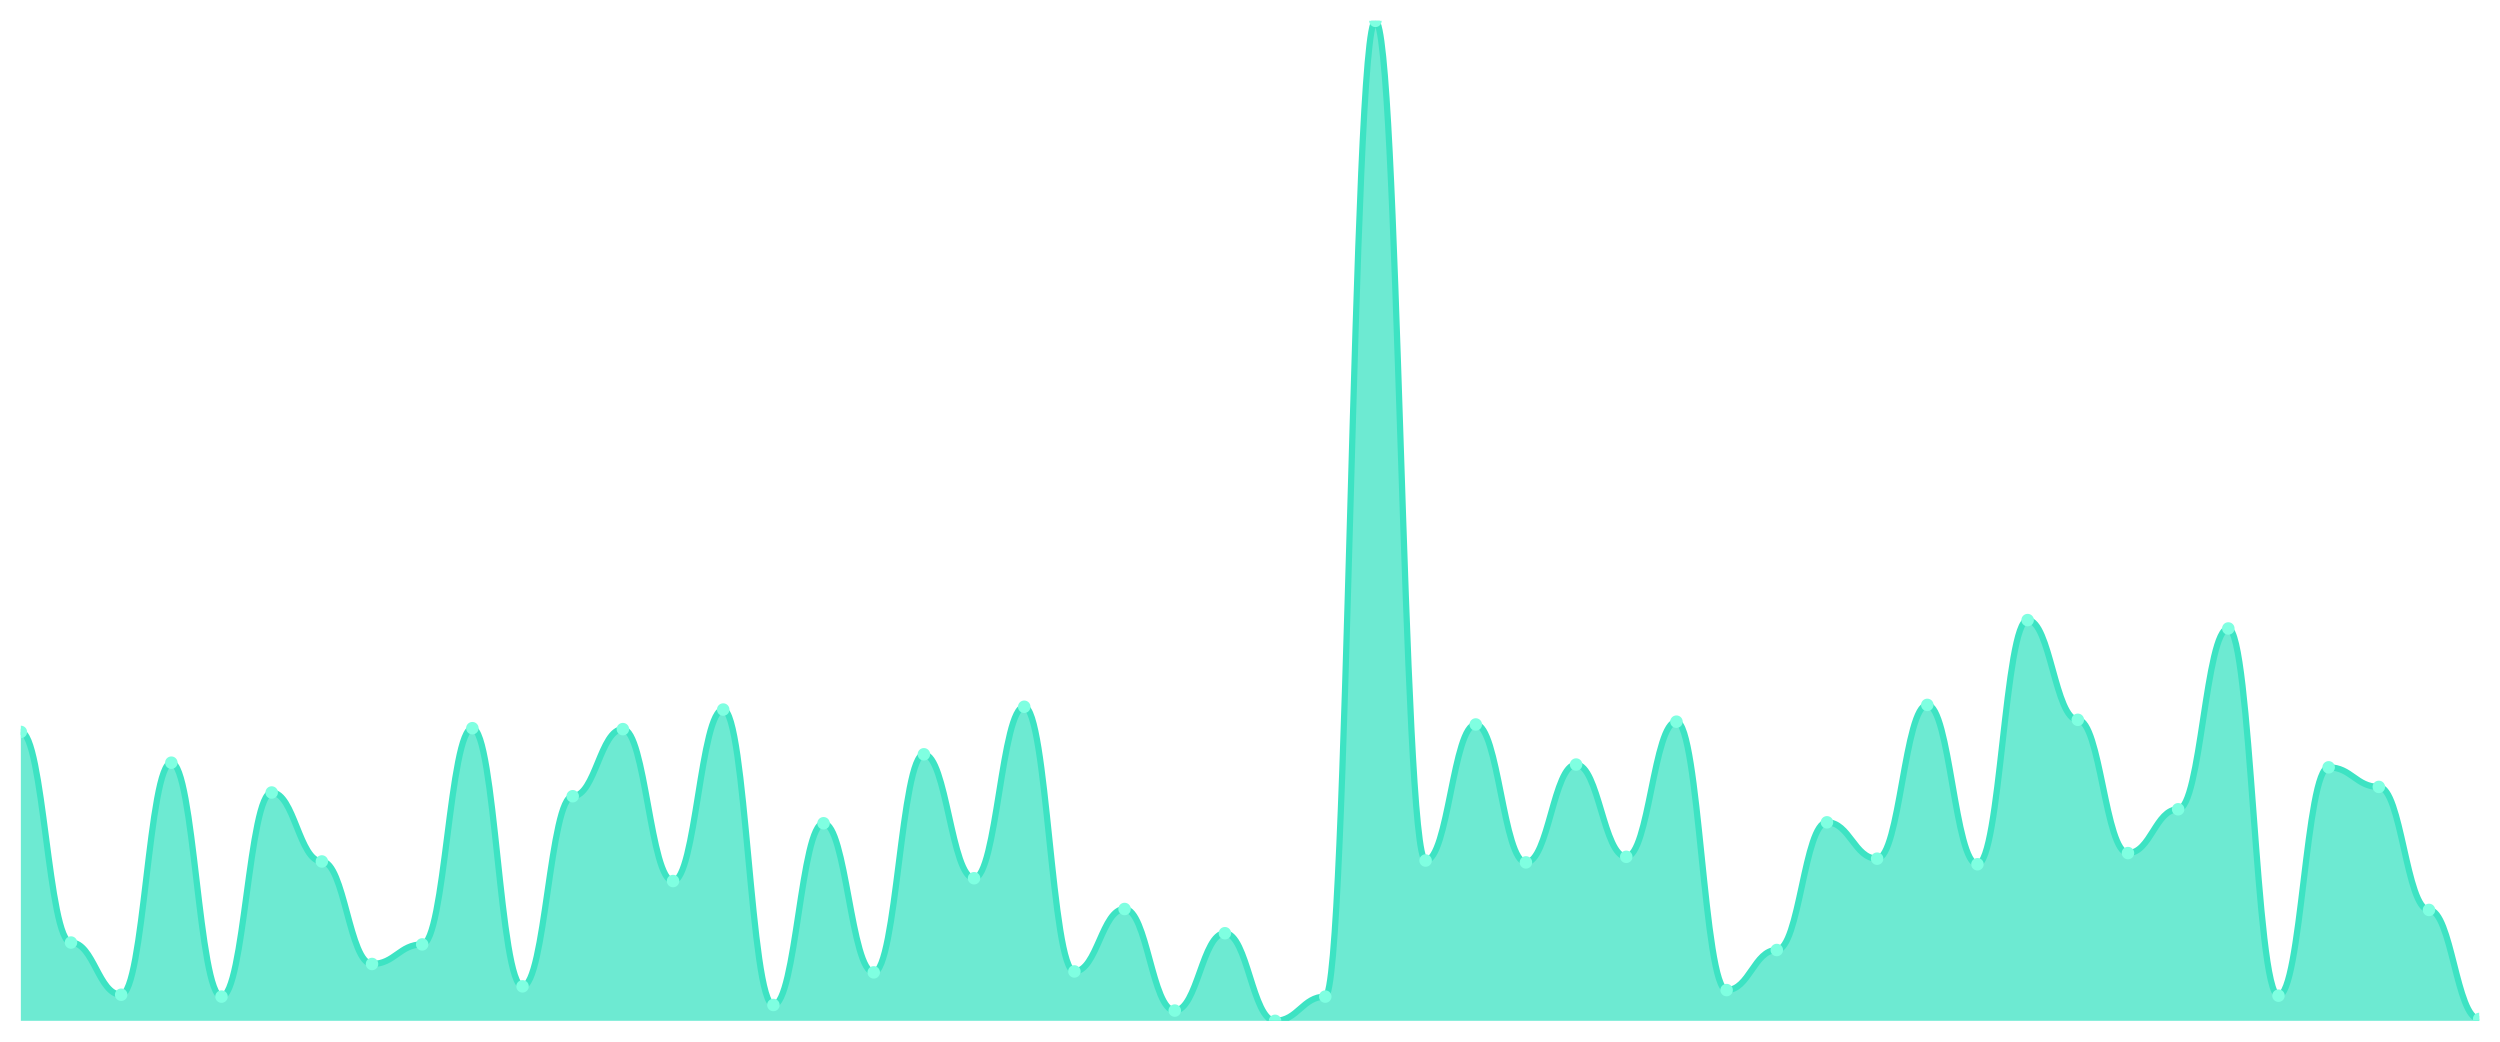
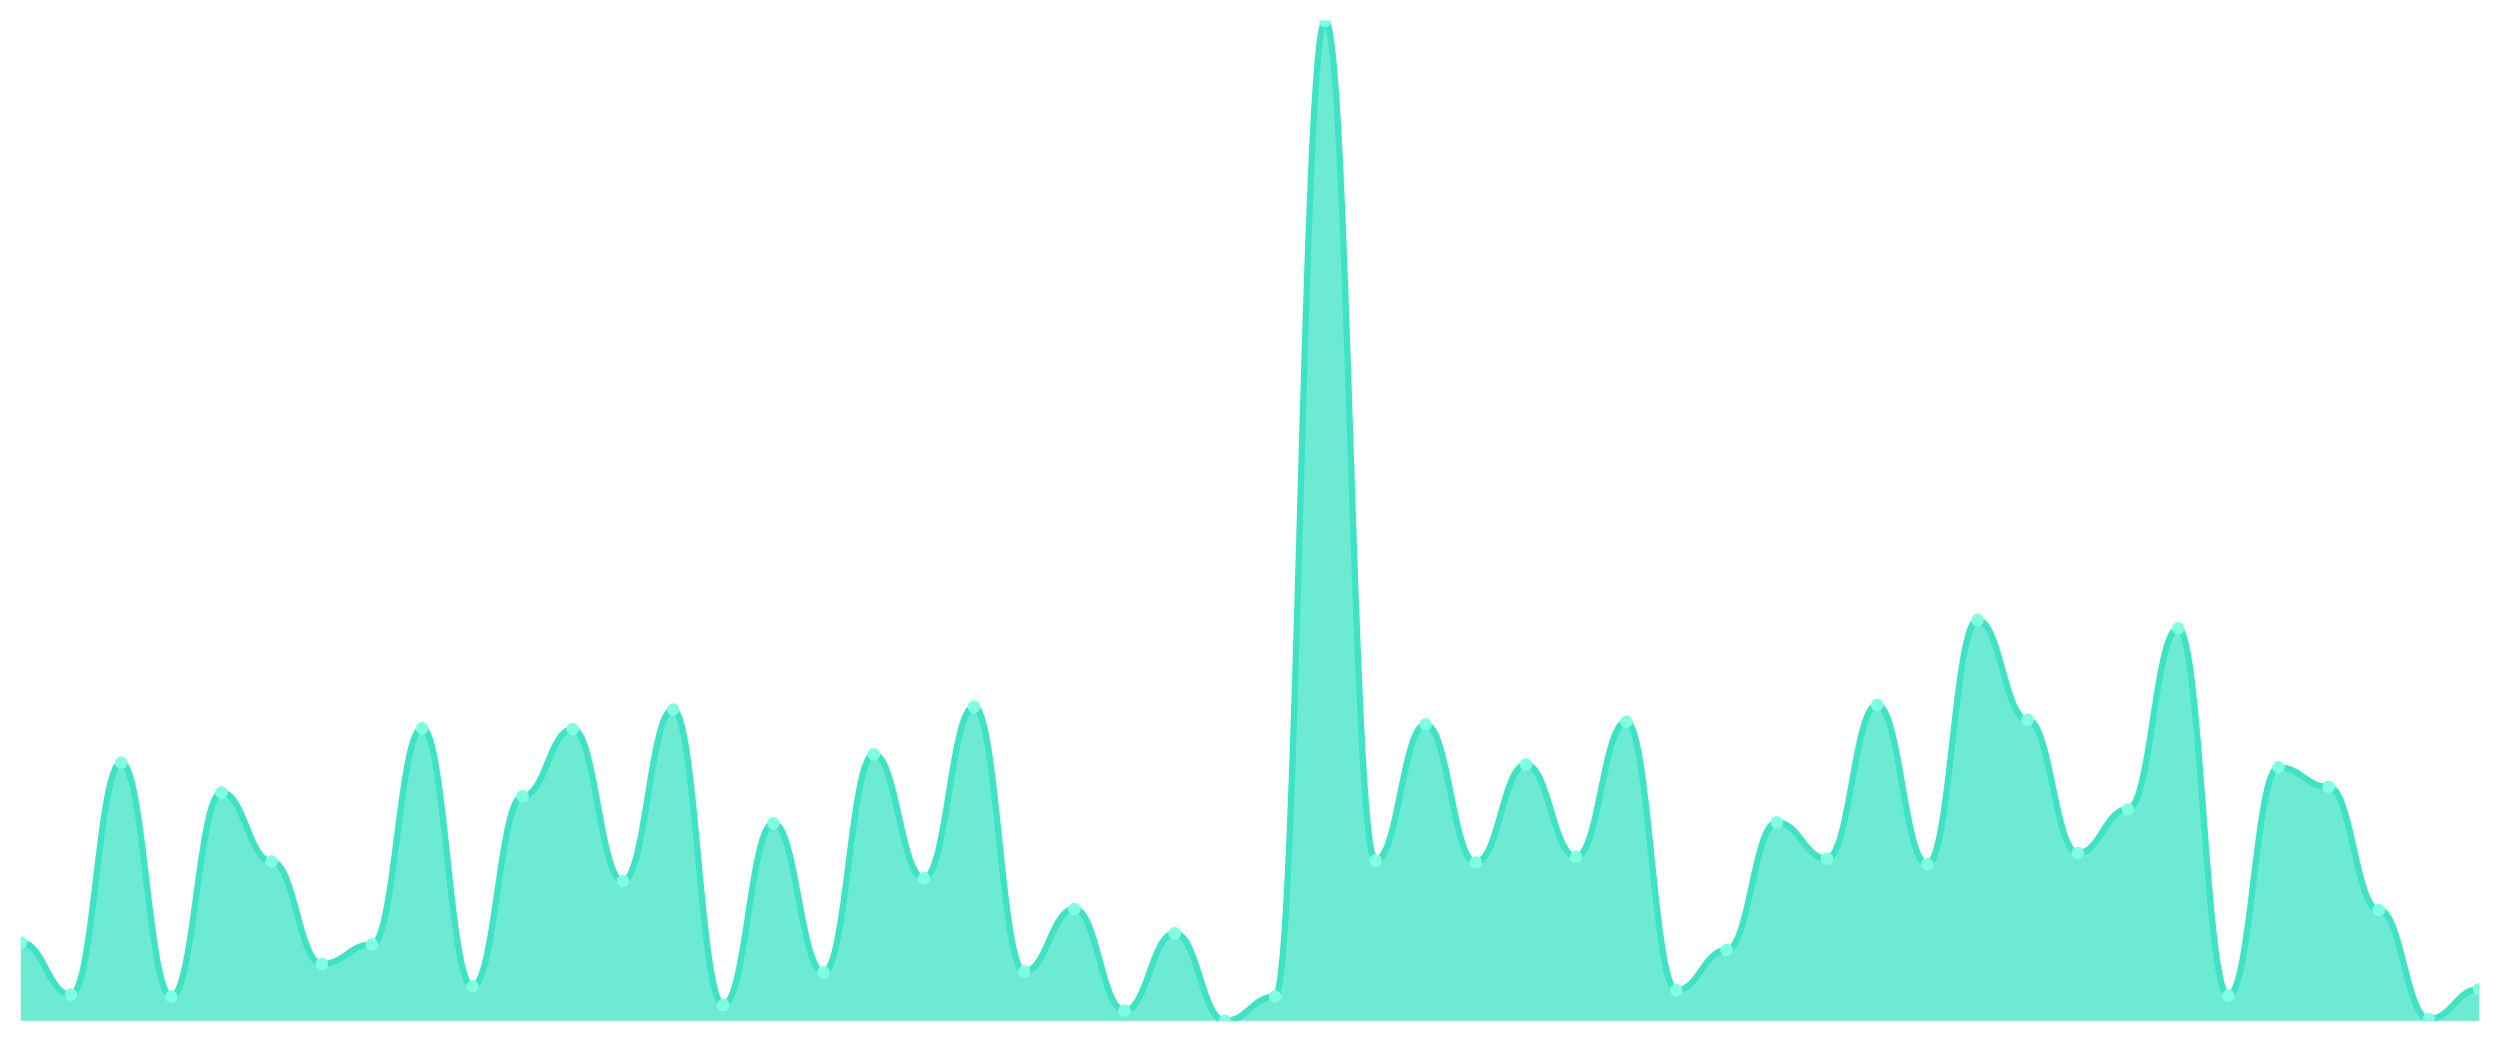
<svg xmlns="http://www.w3.org/2000/svg" viewBox="0 0 1200 500" width="1200" height="500">
  <defs>
    <clipPath id="c">
      <rect x="10" y="10" width="1180" height="480" />
    </clipPath>
  </defs>
  <rect width="1200" height="500" fill="none" />
  <g clip-path="url(#c)">
-     <path d="M 10,490 L 10,351.323 C 20.837,351.323 23.245,452.423 34.082,452.423 C 44.918,452.423 47.327,477.474 58.163,477.474 C 69,477.474 71.408,366.086 82.245,366.086 C 93.082,366.086 95.49,478.369 106.327,478.369 C 117.163,478.369 119.571,380.401 130.408,380.401 C 141.245,380.401 143.653,413.504 154.49,413.504 C 165.327,413.504 167.735,462.712 178.571,462.712 C 189.408,462.712 191.816,453.318 202.653,453.318 C 213.49,453.318 215.898,349.534 226.735,349.534 C 237.571,349.534 239.98,473.448 250.816,473.448 C 261.653,473.448 264.061,382.19 274.898,382.19 C 285.735,382.19 288.143,349.981 298.98,349.981 C 309.816,349.981 312.224,422.898 323.061,422.898 C 333.898,422.898 336.306,340.587 347.143,340.587 C 357.98,340.587 360.388,482.395 371.224,482.395 C 382.061,482.395 384.469,395.163 395.306,395.163 C 406.143,395.163 408.551,466.738 419.388,466.738 C 430.224,466.738 432.633,362.06 443.469,362.06 C 454.306,362.06 456.714,421.556 467.551,421.556 C 478.388,421.556 480.796,339.245 491.633,339.245 C 502.469,339.245 504.878,466.291 515.714,466.291 C 526.551,466.291 528.959,436.319 539.796,436.319 C 550.633,436.319 553.041,485.079 563.878,485.079 C 574.714,485.079 577.122,447.95 587.959,447.95 C 598.796,447.95 601.204,490 612.041,490 C 622.878,490 625.286,478.369 636.122,478.369 C 646.959,478.369 649.367,10 660.204,10 C 671.041,10 673.449,413.057 684.286,413.057 C 695.122,413.057 697.531,347.745 708.367,347.745 C 719.204,347.745 721.612,413.952 732.449,413.952 C 743.286,413.952 745.694,366.98 756.531,366.98 C 767.367,366.98 769.776,411.267 780.612,411.267 C 791.449,411.267 793.857,346.403 804.694,346.403 C 815.531,346.403 817.939,475.238 828.776,475.238 C 839.612,475.238 842.02,456.002 852.857,456.002 C 863.694,456.002 866.102,394.716 876.939,394.716 C 887.776,394.716 890.184,412.162 901.02,412.162 C 911.857,412.162 914.265,338.35 925.102,338.35 C 935.939,338.35 938.347,414.846 949.184,414.846 C 960.02,414.846 962.429,297.642 973.265,297.642 C 984.102,297.642 986.51,345.508 997.347,345.508 C 1008.184,345.508 1010.592,409.478 1021.429,409.478 C 1032.265,409.478 1034.673,388.453 1045.51,388.453 C 1056.347,388.453 1058.755,301.668 1069.592,301.668 C 1080.429,301.668 1082.837,477.922 1093.673,477.922 C 1104.51,477.922 1106.918,368.322 1117.755,368.322 C 1128.592,368.322 1131,377.717 1141.837,377.717 C 1152.673,377.717 1155.082,436.766 1165.918,436.766 C 1176.755,436.766 1179.163,489.105 1190,489.105 L 1190,490 Z" fill="rgba(61,227,195,0.75)" />
-     <path d="M 10,351.323 C 20.837,351.323 23.245,452.423 34.082,452.423 C 44.918,452.423 47.327,477.474 58.163,477.474 C 69,477.474 71.408,366.086 82.245,366.086 C 93.082,366.086 95.49,478.369 106.327,478.369 C 117.163,478.369 119.571,380.401 130.408,380.401 C 141.245,380.401 143.653,413.504 154.49,413.504 C 165.327,413.504 167.735,462.712 178.571,462.712 C 189.408,462.712 191.816,453.318 202.653,453.318 C 213.49,453.318 215.898,349.534 226.735,349.534 C 237.571,349.534 239.98,473.448 250.816,473.448 C 261.653,473.448 264.061,382.19 274.898,382.19 C 285.735,382.19 288.143,349.981 298.98,349.981 C 309.816,349.981 312.224,422.898 323.061,422.898 C 333.898,422.898 336.306,340.587 347.143,340.587 C 357.98,340.587 360.388,482.395 371.224,482.395 C 382.061,482.395 384.469,395.163 395.306,395.163 C 406.143,395.163 408.551,466.738 419.388,466.738 C 430.224,466.738 432.633,362.06 443.469,362.06 C 454.306,362.06 456.714,421.556 467.551,421.556 C 478.388,421.556 480.796,339.245 491.633,339.245 C 502.469,339.245 504.878,466.291 515.714,466.291 C 526.551,466.291 528.959,436.319 539.796,436.319 C 550.633,436.319 553.041,485.079 563.878,485.079 C 574.714,485.079 577.122,447.95 587.959,447.95 C 598.796,447.95 601.204,490 612.041,490 C 622.878,490 625.286,478.369 636.122,478.369 C 646.959,478.369 649.367,10 660.204,10 C 671.041,10 673.449,413.057 684.286,413.057 C 695.122,413.057 697.531,347.745 708.367,347.745 C 719.204,347.745 721.612,413.952 732.449,413.952 C 743.286,413.952 745.694,366.98 756.531,366.98 C 767.367,366.98 769.776,411.267 780.612,411.267 C 791.449,411.267 793.857,346.403 804.694,346.403 C 815.531,346.403 817.939,475.238 828.776,475.238 C 839.612,475.238 842.02,456.002 852.857,456.002 C 863.694,456.002 866.102,394.716 876.939,394.716 C 887.776,394.716 890.184,412.162 901.02,412.162 C 911.857,412.162 914.265,338.35 925.102,338.35 C 935.939,338.35 938.347,414.846 949.184,414.846 C 960.02,414.846 962.429,297.642 973.265,297.642 C 984.102,297.642 986.51,345.508 997.347,345.508 C 1008.184,345.508 1010.592,409.478 1021.429,409.478 C 1032.265,409.478 1034.673,388.453 1045.51,388.453 C 1056.347,388.453 1058.755,301.668 1069.592,301.668 C 1080.429,301.668 1082.837,477.922 1093.673,477.922 C 1104.51,477.922 1106.918,368.322 1117.755,368.322 C 1128.592,368.322 1131,377.717 1141.837,377.717 C 1152.673,377.717 1155.082,436.766 1165.918,436.766 C 1176.755,436.766 1179.163,489.105 1190,489.105" fill="none" stroke="#3de3c3" stroke-width="3" stroke-linecap="round" stroke-linejoin="round" />
-     <circle cx="10" cy="351.323" r="3" fill="#7fffe1" />
-     <circle cx="34.082" cy="452.423" r="3" fill="#7fffe1" />
-     <circle cx="58.163" cy="477.474" r="3" fill="#7fffe1" />
-     <circle cx="82.245" cy="366.086" r="3" fill="#7fffe1" />
-     <circle cx="106.327" cy="478.369" r="3" fill="#7fffe1" />
-     <circle cx="130.408" cy="380.401" r="3" fill="#7fffe1" />
-     <circle cx="154.49" cy="413.504" r="3" fill="#7fffe1" />
-     <circle cx="178.571" cy="462.712" r="3" fill="#7fffe1" />
-     <circle cx="202.653" cy="453.318" r="3" fill="#7fffe1" />
-     <circle cx="226.735" cy="349.534" r="3" fill="#7fffe1" />
-     <circle cx="250.816" cy="473.448" r="3" fill="#7fffe1" />
-     <circle cx="274.898" cy="382.19" r="3" fill="#7fffe1" />
-     <circle cx="298.98" cy="349.981" r="3" fill="#7fffe1" />
-     <circle cx="323.061" cy="422.898" r="3" fill="#7fffe1" />
-     <circle cx="347.143" cy="340.587" r="3" fill="#7fffe1" />
-     <circle cx="371.224" cy="482.395" r="3" fill="#7fffe1" />
-     <circle cx="395.306" cy="395.163" r="3" fill="#7fffe1" />
-     <circle cx="419.388" cy="466.738" r="3" fill="#7fffe1" />
-     <circle cx="443.469" cy="362.06" r="3" fill="#7fffe1" />
-     <circle cx="467.551" cy="421.556" r="3" fill="#7fffe1" />
-     <circle cx="491.633" cy="339.245" r="3" fill="#7fffe1" />
-     <circle cx="515.714" cy="466.291" r="3" fill="#7fffe1" />
-     <circle cx="539.796" cy="436.319" r="3" fill="#7fffe1" />
-     <circle cx="563.878" cy="485.079" r="3" fill="#7fffe1" />
-     <circle cx="587.959" cy="447.95" r="3" fill="#7fffe1" />
-     <circle cx="612.041" cy="490" r="3" fill="#7fffe1" />
-     <circle cx="636.122" cy="478.369" r="3" fill="#7fffe1" />
-     <circle cx="660.204" cy="10" r="3" fill="#7fffe1" />
-     <circle cx="684.286" cy="413.057" r="3" fill="#7fffe1" />
-     <circle cx="708.367" cy="347.745" r="3" fill="#7fffe1" />
-     <circle cx="732.449" cy="413.952" r="3" fill="#7fffe1" />
-     <circle cx="756.531" cy="366.98" r="3" fill="#7fffe1" />
-     <circle cx="780.612" cy="411.267" r="3" fill="#7fffe1" />
-     <circle cx="804.694" cy="346.403" r="3" fill="#7fffe1" />
-     <circle cx="828.776" cy="475.238" r="3" fill="#7fffe1" />
-     <circle cx="852.857" cy="456.002" r="3" fill="#7fffe1" />
-     <circle cx="876.939" cy="394.716" r="3" fill="#7fffe1" />
-     <circle cx="901.02" cy="412.162" r="3" fill="#7fffe1" />
-     <circle cx="925.102" cy="338.35" r="3" fill="#7fffe1" />
-     <circle cx="949.184" cy="414.846" r="3" fill="#7fffe1" />
-     <circle cx="973.265" cy="297.642" r="3" fill="#7fffe1" />
-     <circle cx="997.347" cy="345.508" r="3" fill="#7fffe1" />
-     <circle cx="1021.429" cy="409.478" r="3" fill="#7fffe1" />
-     <circle cx="1045.51" cy="388.453" r="3" fill="#7fffe1" />
-     <circle cx="1069.592" cy="301.668" r="3" fill="#7fffe1" />
-     <circle cx="1093.673" cy="477.922" r="3" fill="#7fffe1" />
-     <circle cx="1117.755" cy="368.322" r="3" fill="#7fffe1" />
-     <circle cx="1141.837" cy="377.717" r="3" fill="#7fffe1" />
-     <circle cx="1165.918" cy="436.766" r="3" fill="#7fffe1" />
-     <circle cx="1190" cy="489.105" r="3" fill="#7fffe1" />
+     <path d="M 10,490 L 10,452.423 C 20.837,452.423 23.245,477.474 34.082,477.474 C 44.918,477.474 47.327,366.086 58.163,366.086 C 69,366.086 71.408,478.369 82.245,478.369 C 93.082,478.369 95.49,380.401 106.327,380.401 C 117.163,380.401 119.571,413.504 130.408,413.504 C 141.245,413.504 143.653,462.712 154.49,462.712 C 165.327,462.712 167.735,453.318 178.571,453.318 C 189.408,453.318 191.816,349.534 202.653,349.534 C 213.49,349.534 215.898,473.448 226.735,473.448 C 237.571,473.448 239.98,382.19 250.816,382.19 C 261.653,382.19 264.061,349.981 274.898,349.981 C 285.735,349.981 288.143,422.898 298.98,422.898 C 309.816,422.898 312.224,340.587 323.061,340.587 C 333.898,340.587 336.306,482.395 347.143,482.395 C 357.98,482.395 360.388,395.163 371.224,395.163 C 382.061,395.163 384.469,466.738 395.306,466.738 C 406.143,466.738 408.551,362.06 419.388,362.06 C 430.224,362.06 432.633,421.556 443.469,421.556 C 454.306,421.556 456.714,339.245 467.551,339.245 C 478.388,339.245 480.796,466.291 491.633,466.291 C 502.469,466.291 504.878,436.319 515.714,436.319 C 526.551,436.319 528.959,485.079 539.796,485.079 C 550.633,485.079 553.041,447.95 563.878,447.95 C 574.714,447.95 577.122,490 587.959,490 C 598.796,490 601.204,478.369 612.041,478.369 C 622.878,478.369 625.286,10 636.122,10 C 646.959,10 649.367,413.057 660.204,413.057 C 671.041,413.057 673.449,347.745 684.286,347.745 C 695.122,347.745 697.531,413.952 708.367,413.952 C 719.204,413.952 721.612,366.98 732.449,366.98 C 743.286,366.98 745.694,411.267 756.531,411.267 C 767.367,411.267 769.776,346.403 780.612,346.403 C 791.449,346.403 793.857,475.238 804.694,475.238 C 815.531,475.238 817.939,456.002 828.776,456.002 C 839.612,456.002 842.02,394.716 852.857,394.716 C 863.694,394.716 866.102,412.162 876.939,412.162 C 887.776,412.162 890.184,338.35 901.02,338.35 C 911.857,338.35 914.265,414.846 925.102,414.846 C 935.939,414.846 938.347,297.642 949.184,297.642 C 960.02,297.642 962.429,345.508 973.265,345.508 C 984.102,345.508 986.51,409.478 997.347,409.478 C 1008.184,409.478 1010.592,388.453 1021.429,388.453 C 1032.265,388.453 1034.673,301.668 1045.51,301.668 C 1056.347,301.668 1058.755,477.922 1069.592,477.922 C 1080.429,477.922 1082.837,368.322 1093.673,368.322 C 1104.51,368.322 1106.918,377.717 1117.755,377.717 C 1128.592,377.717 1131,436.766 1141.837,436.766 C 1152.673,436.766 1155.082,489.105 1165.918,489.105 C 1176.755,489.105 1179.163,474.79 1190,474.79 L 1190,490 Z" fill="rgba(61,227,195,0.75)" />
+     <path d="M 10,452.423 C 20.837,452.423 23.245,477.474 34.082,477.474 C 44.918,477.474 47.327,366.086 58.163,366.086 C 69,366.086 71.408,478.369 82.245,478.369 C 93.082,478.369 95.49,380.401 106.327,380.401 C 117.163,380.401 119.571,413.504 130.408,413.504 C 141.245,413.504 143.653,462.712 154.49,462.712 C 165.327,462.712 167.735,453.318 178.571,453.318 C 189.408,453.318 191.816,349.534 202.653,349.534 C 213.49,349.534 215.898,473.448 226.735,473.448 C 237.571,473.448 239.98,382.19 250.816,382.19 C 261.653,382.19 264.061,349.981 274.898,349.981 C 285.735,349.981 288.143,422.898 298.98,422.898 C 309.816,422.898 312.224,340.587 323.061,340.587 C 333.898,340.587 336.306,482.395 347.143,482.395 C 357.98,482.395 360.388,395.163 371.224,395.163 C 382.061,395.163 384.469,466.738 395.306,466.738 C 406.143,466.738 408.551,362.06 419.388,362.06 C 430.224,362.06 432.633,421.556 443.469,421.556 C 454.306,421.556 456.714,339.245 467.551,339.245 C 478.388,339.245 480.796,466.291 491.633,466.291 C 502.469,466.291 504.878,436.319 515.714,436.319 C 526.551,436.319 528.959,485.079 539.796,485.079 C 550.633,485.079 553.041,447.95 563.878,447.95 C 574.714,447.95 577.122,490 587.959,490 C 598.796,490 601.204,478.369 612.041,478.369 C 622.878,478.369 625.286,10 636.122,10 C 646.959,10 649.367,413.057 660.204,413.057 C 671.041,413.057 673.449,347.745 684.286,347.745 C 695.122,347.745 697.531,413.952 708.367,413.952 C 719.204,413.952 721.612,366.98 732.449,366.98 C 743.286,366.98 745.694,411.267 756.531,411.267 C 767.367,411.267 769.776,346.403 780.612,346.403 C 791.449,346.403 793.857,475.238 804.694,475.238 C 815.531,475.238 817.939,456.002 828.776,456.002 C 839.612,456.002 842.02,394.716 852.857,394.716 C 863.694,394.716 866.102,412.162 876.939,412.162 C 887.776,412.162 890.184,338.35 901.02,338.35 C 911.857,338.35 914.265,414.846 925.102,414.846 C 935.939,414.846 938.347,297.642 949.184,297.642 C 960.02,297.642 962.429,345.508 973.265,345.508 C 984.102,345.508 986.51,409.478 997.347,409.478 C 1008.184,409.478 1010.592,388.453 1021.429,388.453 C 1032.265,388.453 1034.673,301.668 1045.51,301.668 C 1056.347,301.668 1058.755,477.922 1069.592,477.922 C 1080.429,477.922 1082.837,368.322 1093.673,368.322 C 1104.51,368.322 1106.918,377.717 1117.755,377.717 C 1128.592,377.717 1131,436.766 1141.837,436.766 C 1152.673,436.766 1155.082,489.105 1165.918,489.105 C 1176.755,489.105 1179.163,474.79 1190,474.79" fill="none" stroke="#3de3c3" stroke-width="3" stroke-linecap="round" stroke-linejoin="round" />
+     <circle cx="10" cy="452.423" r="3" fill="#7fffe1" />
+     <circle cx="34.082" cy="477.474" r="3" fill="#7fffe1" />
+     <circle cx="58.163" cy="366.086" r="3" fill="#7fffe1" />
+     <circle cx="82.245" cy="478.369" r="3" fill="#7fffe1" />
+     <circle cx="106.327" cy="380.401" r="3" fill="#7fffe1" />
+     <circle cx="130.408" cy="413.504" r="3" fill="#7fffe1" />
+     <circle cx="154.49" cy="462.712" r="3" fill="#7fffe1" />
+     <circle cx="178.571" cy="453.318" r="3" fill="#7fffe1" />
+     <circle cx="202.653" cy="349.534" r="3" fill="#7fffe1" />
+     <circle cx="226.735" cy="473.448" r="3" fill="#7fffe1" />
+     <circle cx="250.816" cy="382.19" r="3" fill="#7fffe1" />
+     <circle cx="274.898" cy="349.981" r="3" fill="#7fffe1" />
+     <circle cx="298.98" cy="422.898" r="3" fill="#7fffe1" />
+     <circle cx="323.061" cy="340.587" r="3" fill="#7fffe1" />
+     <circle cx="347.143" cy="482.395" r="3" fill="#7fffe1" />
+     <circle cx="371.224" cy="395.163" r="3" fill="#7fffe1" />
+     <circle cx="395.306" cy="466.738" r="3" fill="#7fffe1" />
+     <circle cx="419.388" cy="362.06" r="3" fill="#7fffe1" />
+     <circle cx="443.469" cy="421.556" r="3" fill="#7fffe1" />
+     <circle cx="467.551" cy="339.245" r="3" fill="#7fffe1" />
+     <circle cx="491.633" cy="466.291" r="3" fill="#7fffe1" />
+     <circle cx="515.714" cy="436.319" r="3" fill="#7fffe1" />
+     <circle cx="539.796" cy="485.079" r="3" fill="#7fffe1" />
+     <circle cx="563.878" cy="447.95" r="3" fill="#7fffe1" />
+     <circle cx="587.959" cy="490" r="3" fill="#7fffe1" />
+     <circle cx="612.041" cy="478.369" r="3" fill="#7fffe1" />
+     <circle cx="636.122" cy="10" r="3" fill="#7fffe1" />
+     <circle cx="660.204" cy="413.057" r="3" fill="#7fffe1" />
+     <circle cx="684.286" cy="347.745" r="3" fill="#7fffe1" />
+     <circle cx="708.367" cy="413.952" r="3" fill="#7fffe1" />
+     <circle cx="732.449" cy="366.98" r="3" fill="#7fffe1" />
+     <circle cx="756.531" cy="411.267" r="3" fill="#7fffe1" />
+     <circle cx="780.612" cy="346.403" r="3" fill="#7fffe1" />
+     <circle cx="804.694" cy="475.238" r="3" fill="#7fffe1" />
+     <circle cx="828.776" cy="456.002" r="3" fill="#7fffe1" />
+     <circle cx="852.857" cy="394.716" r="3" fill="#7fffe1" />
+     <circle cx="876.939" cy="412.162" r="3" fill="#7fffe1" />
+     <circle cx="901.02" cy="338.35" r="3" fill="#7fffe1" />
+     <circle cx="925.102" cy="414.846" r="3" fill="#7fffe1" />
+     <circle cx="949.184" cy="297.642" r="3" fill="#7fffe1" />
+     <circle cx="973.265" cy="345.508" r="3" fill="#7fffe1" />
+     <circle cx="997.347" cy="409.478" r="3" fill="#7fffe1" />
+     <circle cx="1021.429" cy="388.453" r="3" fill="#7fffe1" />
+     <circle cx="1045.51" cy="301.668" r="3" fill="#7fffe1" />
+     <circle cx="1069.592" cy="477.922" r="3" fill="#7fffe1" />
+     <circle cx="1093.673" cy="368.322" r="3" fill="#7fffe1" />
+     <circle cx="1117.755" cy="377.717" r="3" fill="#7fffe1" />
+     <circle cx="1141.837" cy="436.766" r="3" fill="#7fffe1" />
+     <circle cx="1165.918" cy="489.105" r="3" fill="#7fffe1" />
+     <circle cx="1190" cy="474.79" r="3" fill="#7fffe1" />
  </g>
</svg>
